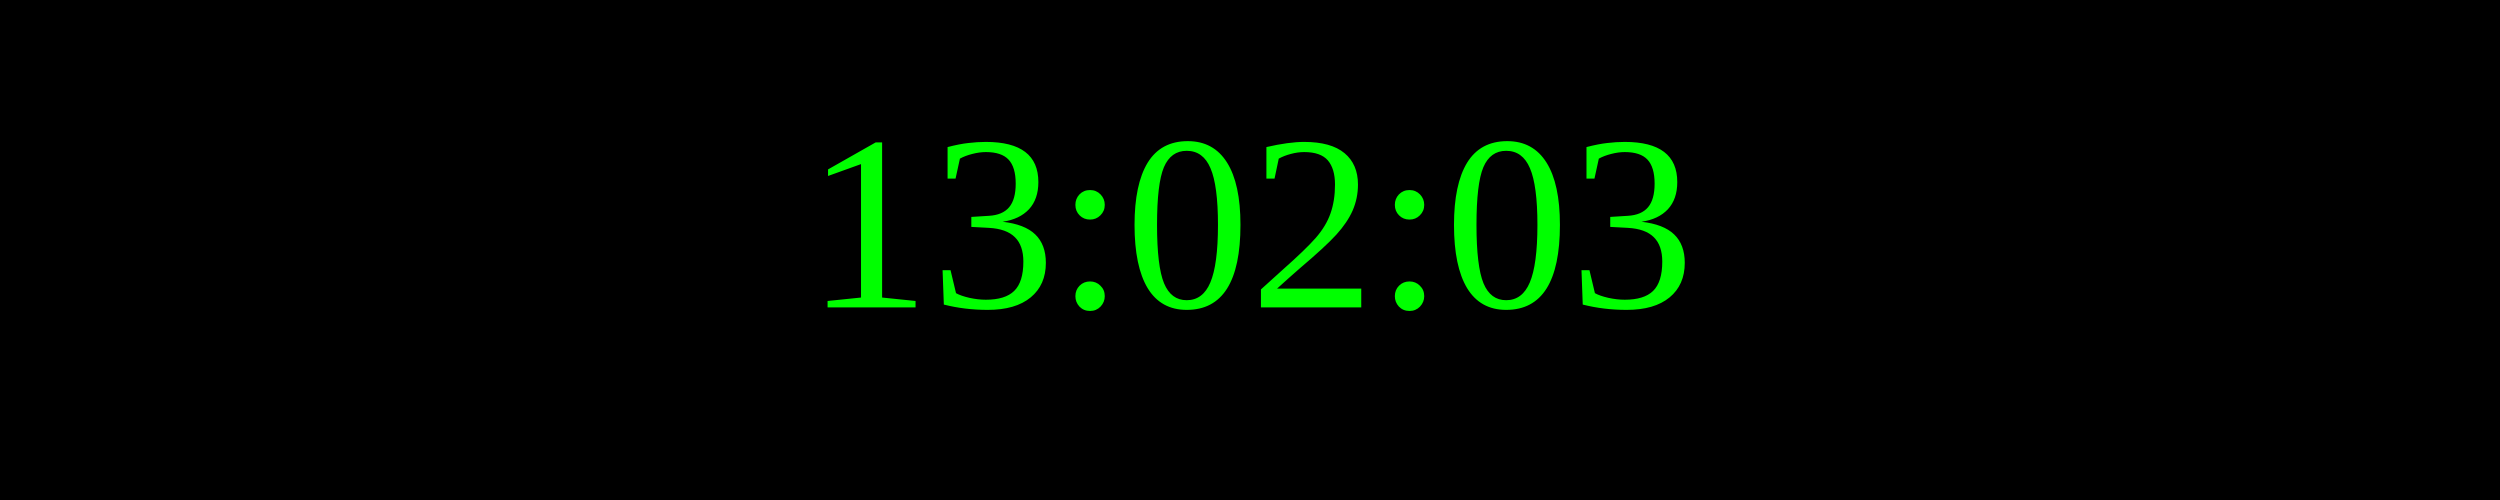
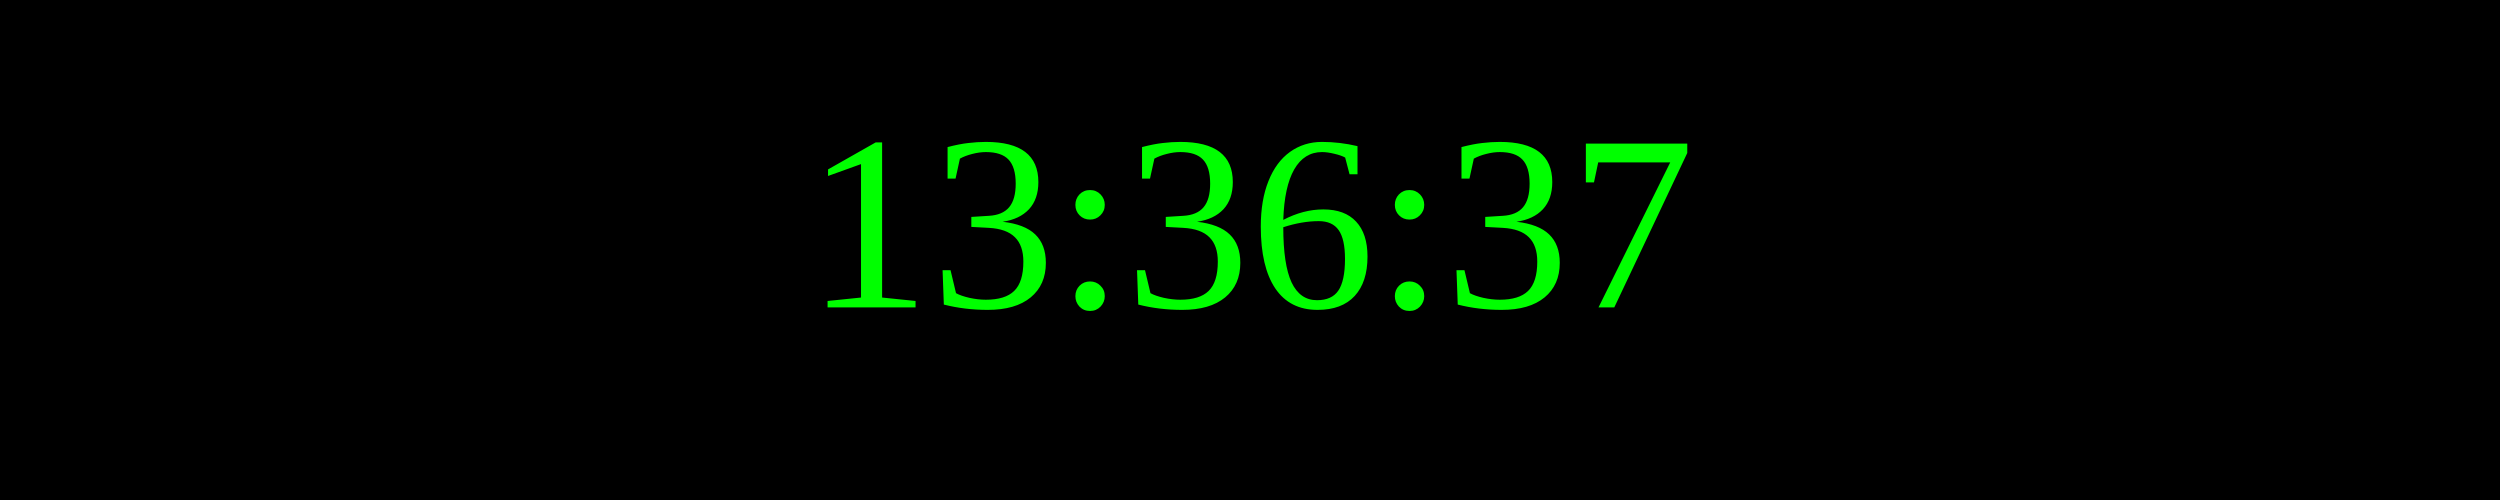
<svg xmlns="http://www.w3.org/2000/svg" width="250" height="50">
  <rect width="100%" height="100%" fill="black" />
  <text x="50%" y="50%" font-size="25" fill="lime" text-anchor="middle" dominant-baseline="middle">
- 13:02:03
+ 13:36:37
</text>
</svg>
